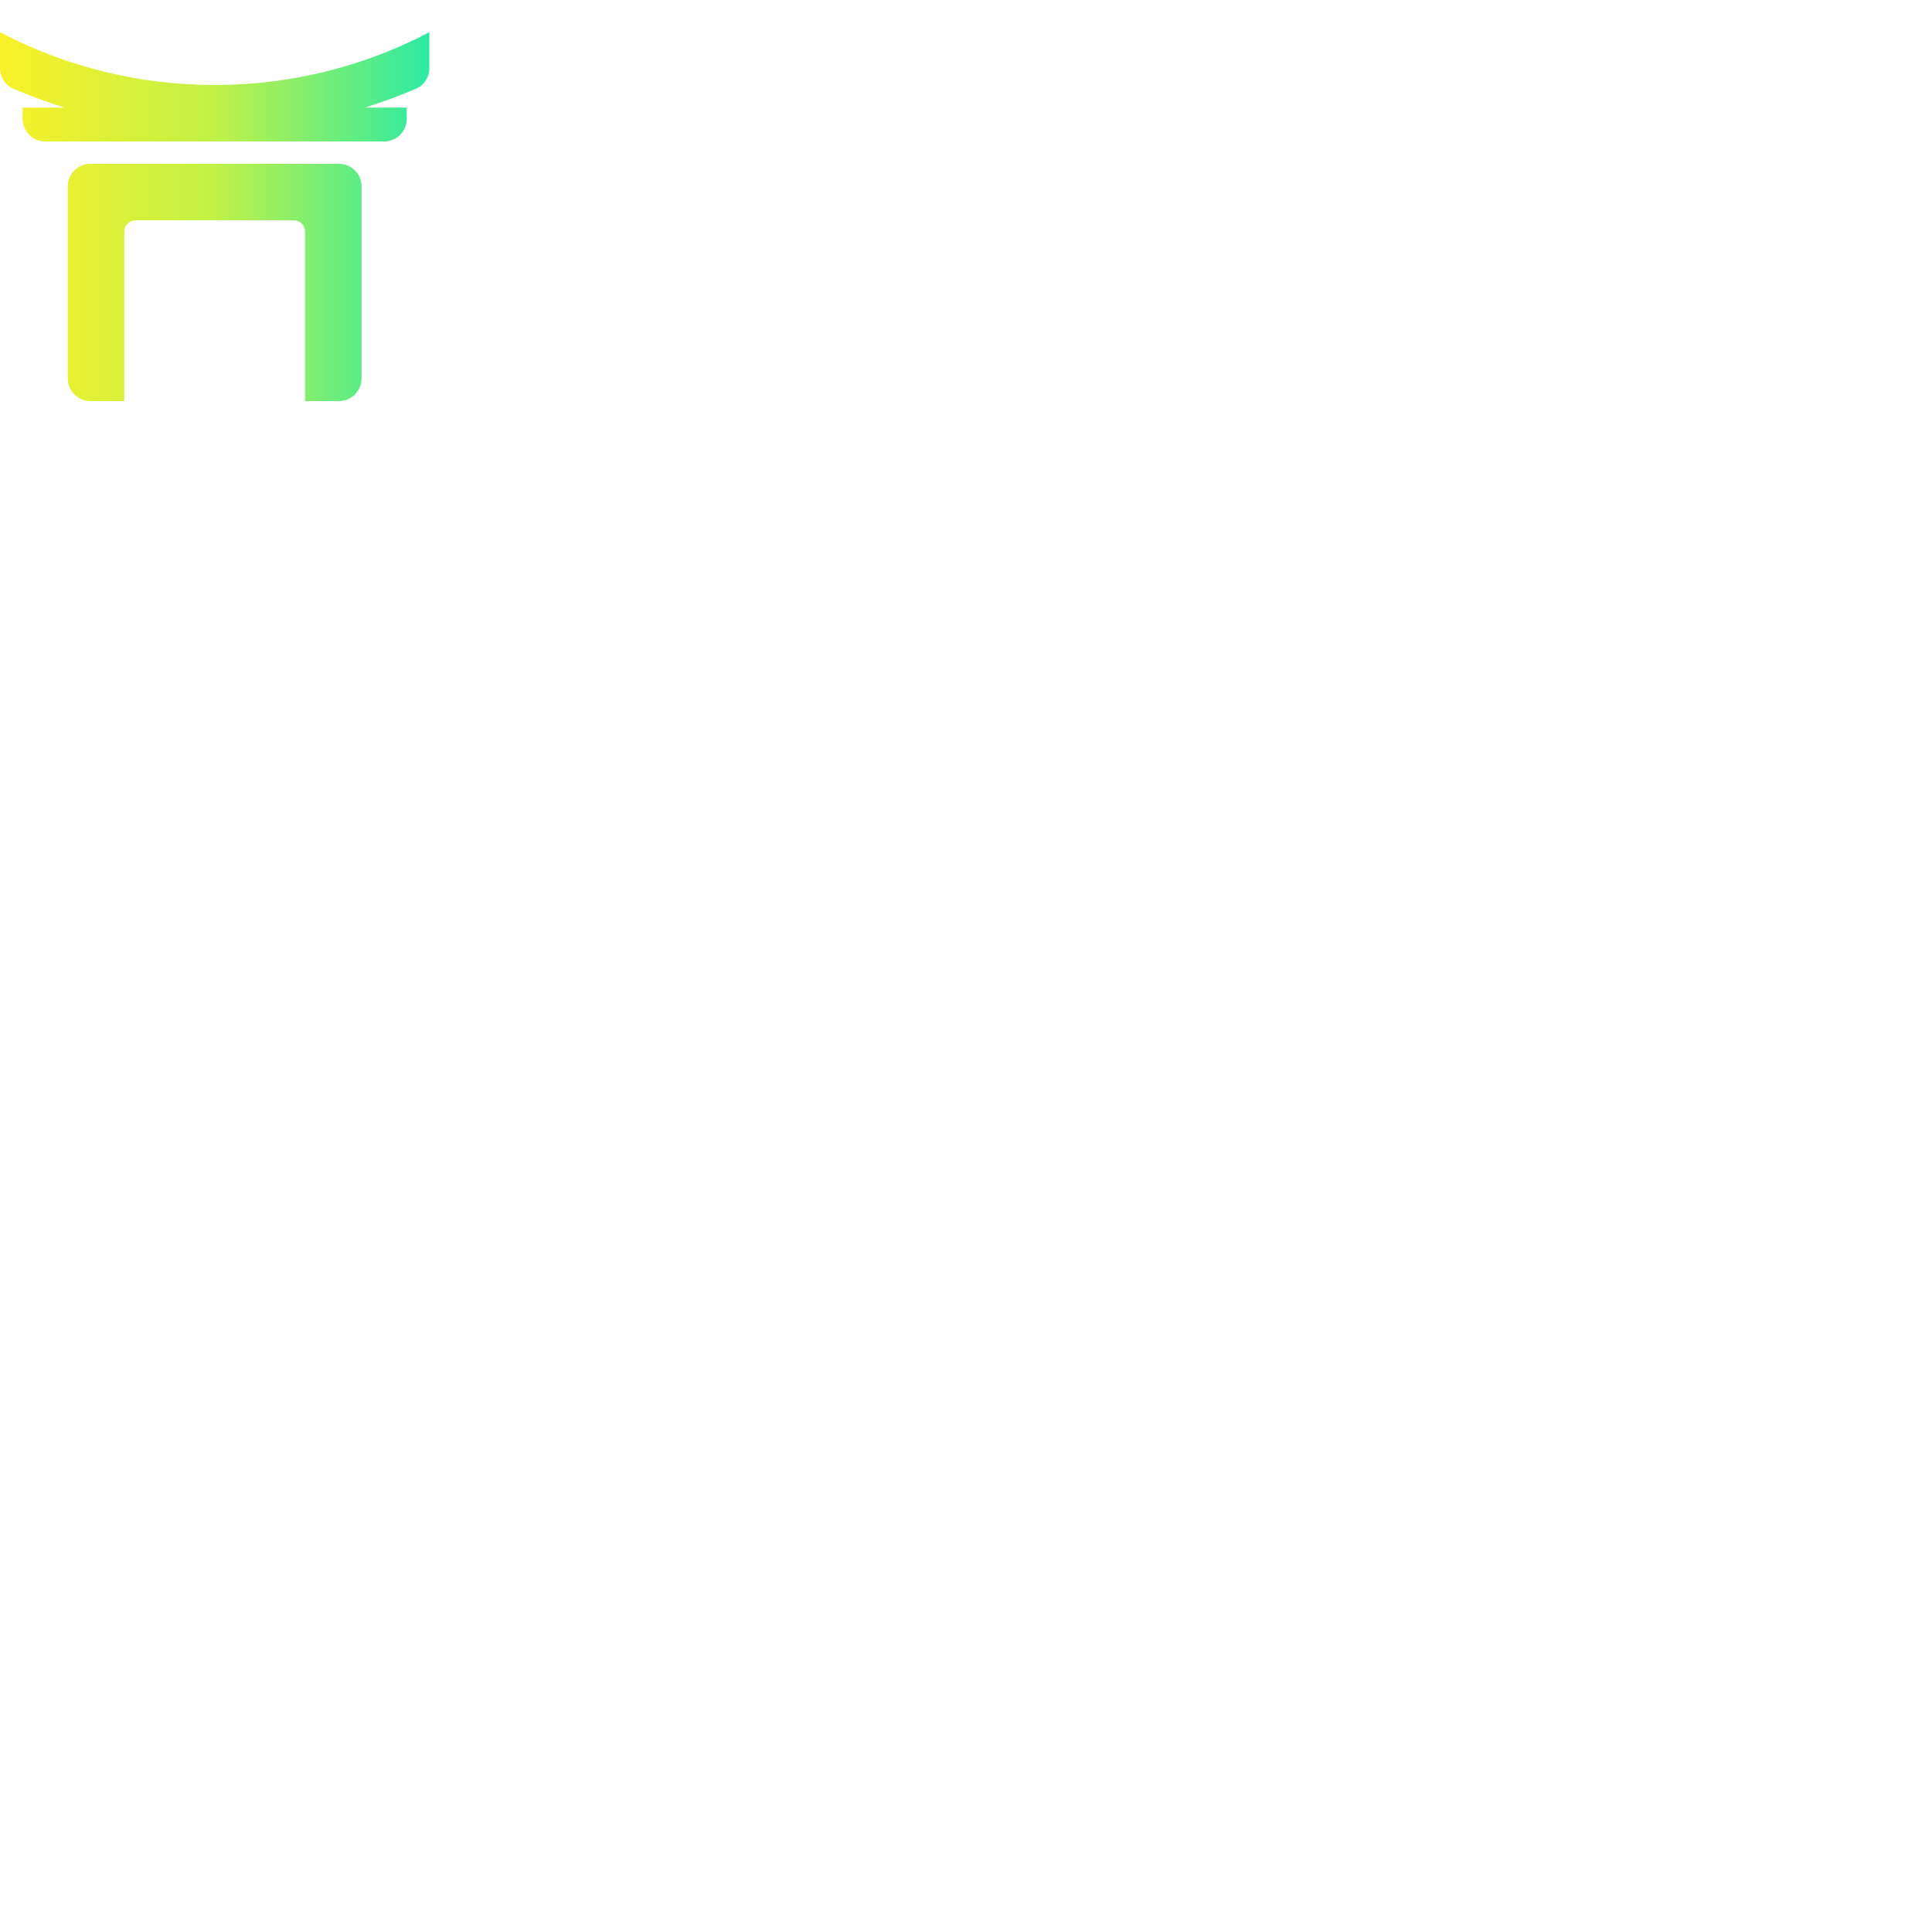
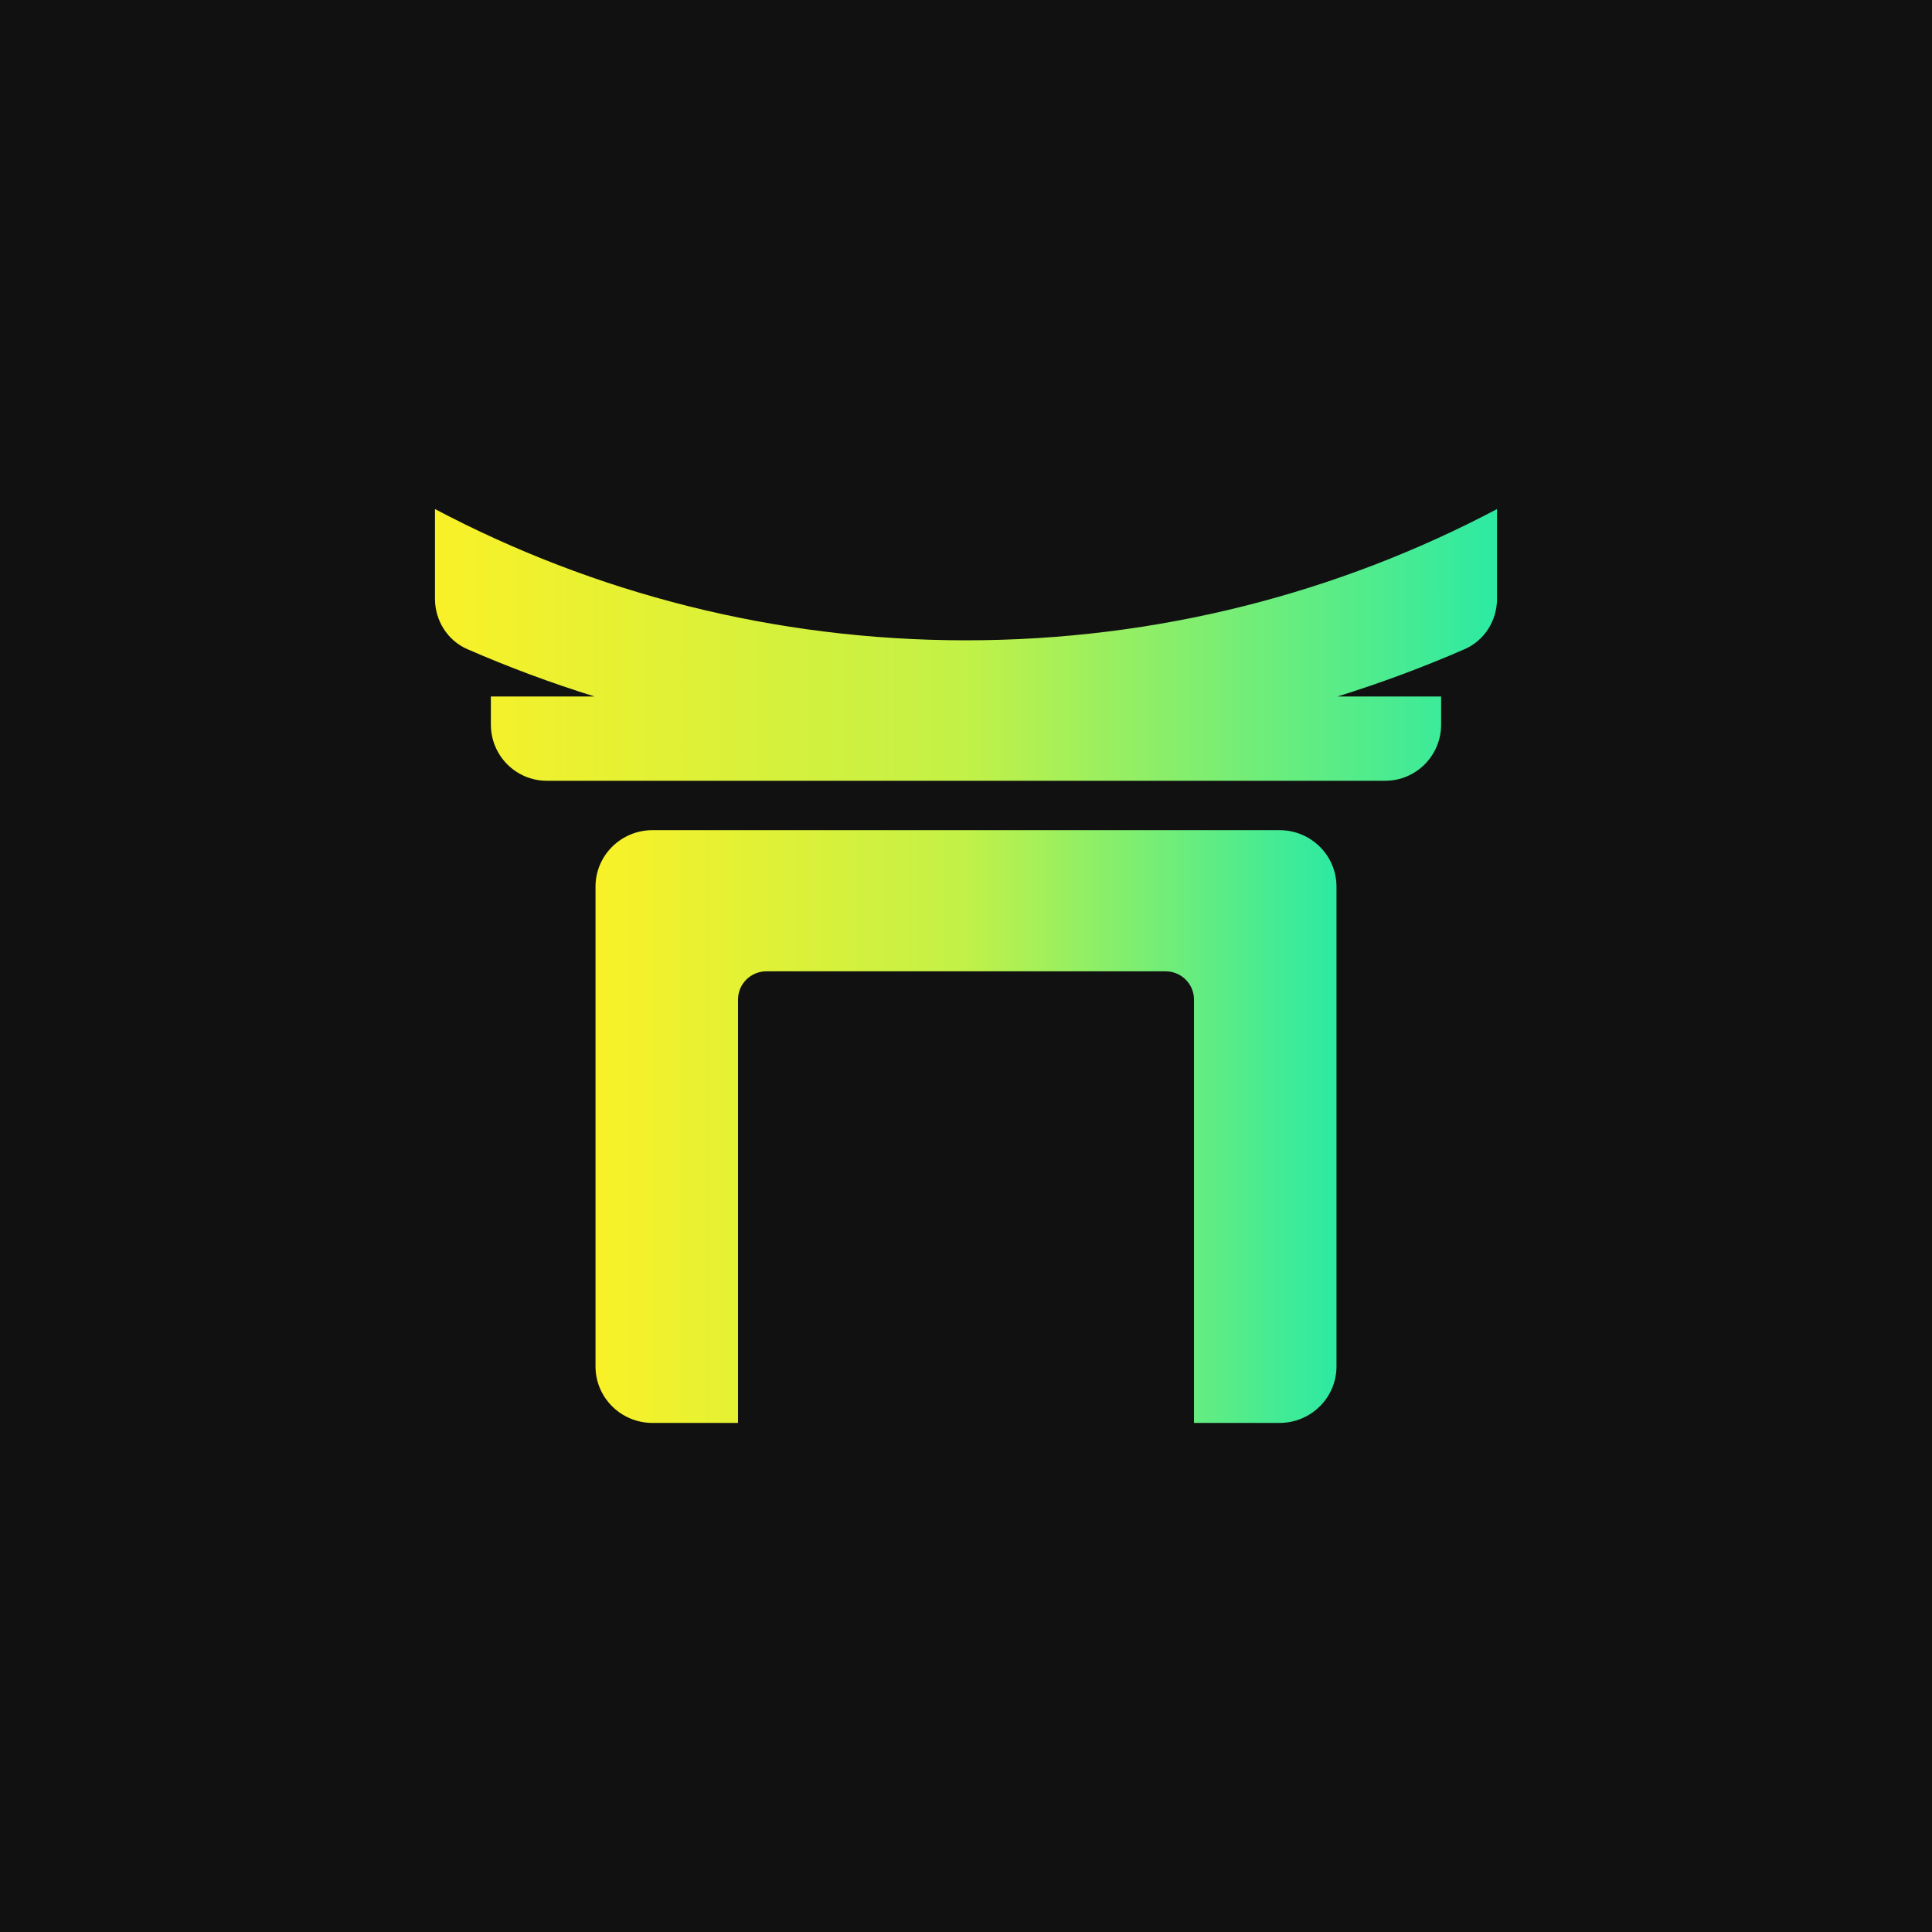
- <svg xmlns="http://www.w3.org/2000/svg" width="180" height="180" viewBox="0 0 180 180" fill="none">
-   <path d="M40 3C34.024 6.141 27.22 7.918 20 7.918C12.78 7.918 5.976 6.141 0 3V6.361C0 7.178 0.471 7.925 1.221 8.25C2.775 8.924 4.373 9.517 6.008 10.023H2.105V11.075C2.105 12.238 3.048 13.181 4.211 13.181H35.789C36.952 13.181 37.895 12.238 37.895 11.075V10.023H33.992C35.627 9.517 37.224 8.924 38.779 8.25C39.529 7.925 40 7.178 40 6.361V3Z" fill="url(#paint0_linear_6095_15127)" />
-   <path d="M33.684 17.368C33.684 16.205 32.742 15.263 31.579 15.263H8.421C7.259 15.263 6.316 16.205 6.316 17.368V35.263C6.316 36.426 7.259 37.368 8.421 37.368H11.579V21.579C11.579 20.997 12.05 20.526 12.632 20.526H27.369C27.95 20.526 28.421 20.997 28.421 21.579V37.368H31.579C32.742 37.368 33.684 36.426 33.684 35.263V17.368Z" fill="url(#paint1_linear_6095_15127)" />
+ <svg xmlns="http://www.w3.org/2000/svg" width="166" height="166" viewBox="0 0 166 166" fill="none">
+   <rect width="166" height="166" fill="#111111" />
+   <path d="M83 55.016C99.47 55.016 114.993 50.941 128.626 43.74V51.446C128.626 53.32 127.551 55.034 125.84 55.779C122.295 57.324 118.65 58.682 114.919 59.843H123.824V62.257C123.824 64.922 121.673 67.084 119.021 67.084H46.979C44.327 67.084 42.176 64.922 42.176 62.257V59.843H51.081C47.35 58.682 43.705 57.324 40.16 55.779C38.449 55.034 37.374 53.32 37.374 51.446V43.74C51.007 50.941 66.53 55.016 83 55.016Z" fill="url(#paint0_linear_1444_37982)" />
+   <path d="M109.935 71.328C112.64 71.328 114.832 73.5 114.832 76.179V117.409C114.832 120.088 112.64 122.26 109.935 122.26H102.589V85.88C102.589 84.541 101.493 83.455 100.141 83.455H65.859C64.507 83.455 63.411 84.541 63.411 85.88V122.26H56.065C53.36 122.26 51.168 120.088 51.168 117.409V76.179C51.168 73.5 53.36 71.328 56.065 71.328H109.935Z" fill="url(#paint1_linear_1444_37982)" />
  <defs>
-     <linearGradient id="paint0_linear_6095_15127" x1="2.41399e-07" y1="20.184" x2="40" y2="20.184" gradientUnits="userSpaceOnUse">
+     <linearGradient id="paint0_linear_1444_37982" x1="37.374" y1="55.412" x2="128.626" y2="55.412" gradientUnits="userSpaceOnUse">
      <stop stop-color="#F9F128" />
      <stop offset="0.5" stop-color="#C2F147" />
      <stop offset="1" stop-color="#2CEAA3" />
    </linearGradient>
-     <linearGradient id="paint1_linear_6095_15127" x1="2.41399e-07" y1="20.184" x2="40" y2="20.184" gradientUnits="userSpaceOnUse">
+     <linearGradient id="paint1_linear_1444_37982" x1="51.168" y1="96.794" x2="114.832" y2="96.794" gradientUnits="userSpaceOnUse">
      <stop stop-color="#F9F128" />
      <stop offset="0.5" stop-color="#C2F147" />
      <stop offset="1" stop-color="#2CEAA3" />
    </linearGradient>
  </defs>
</svg>
